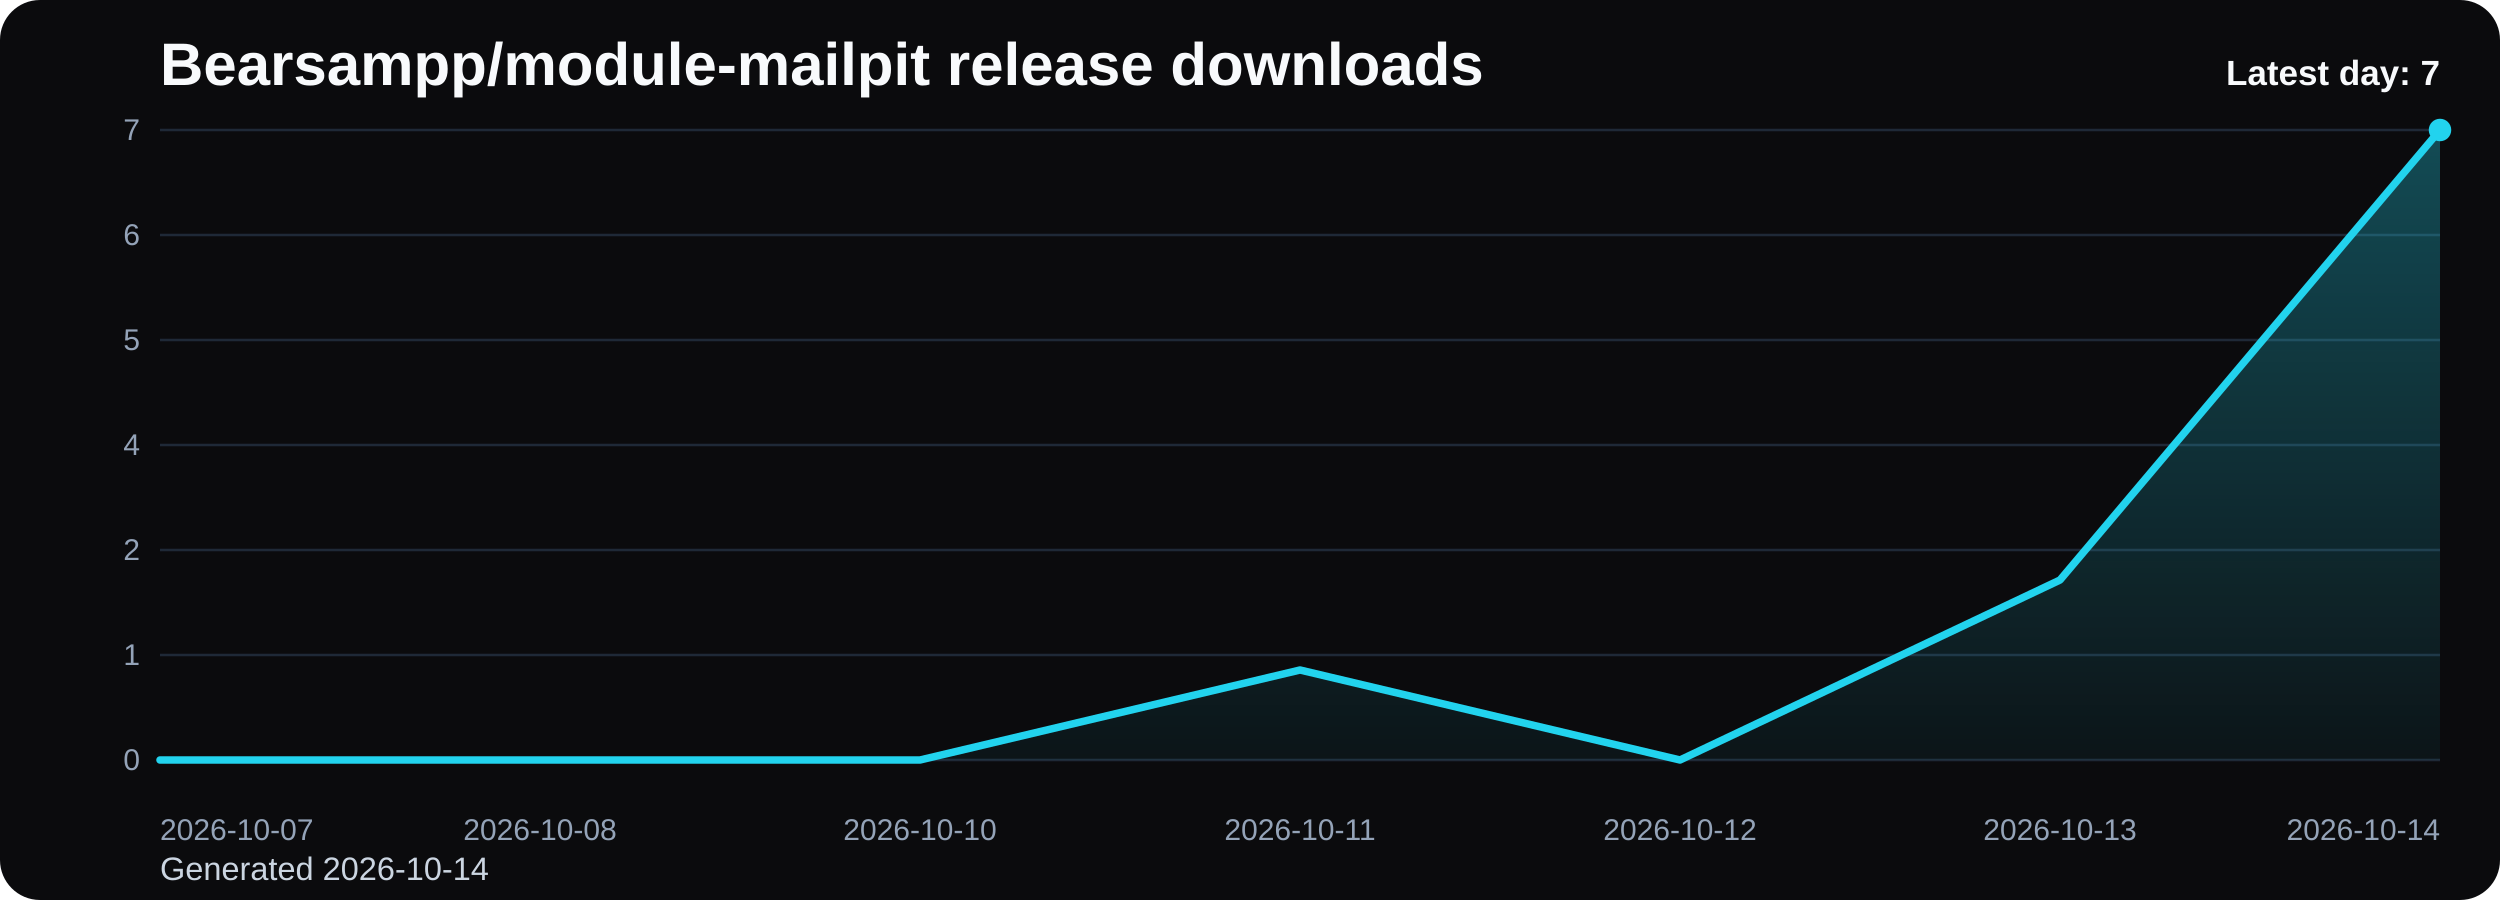
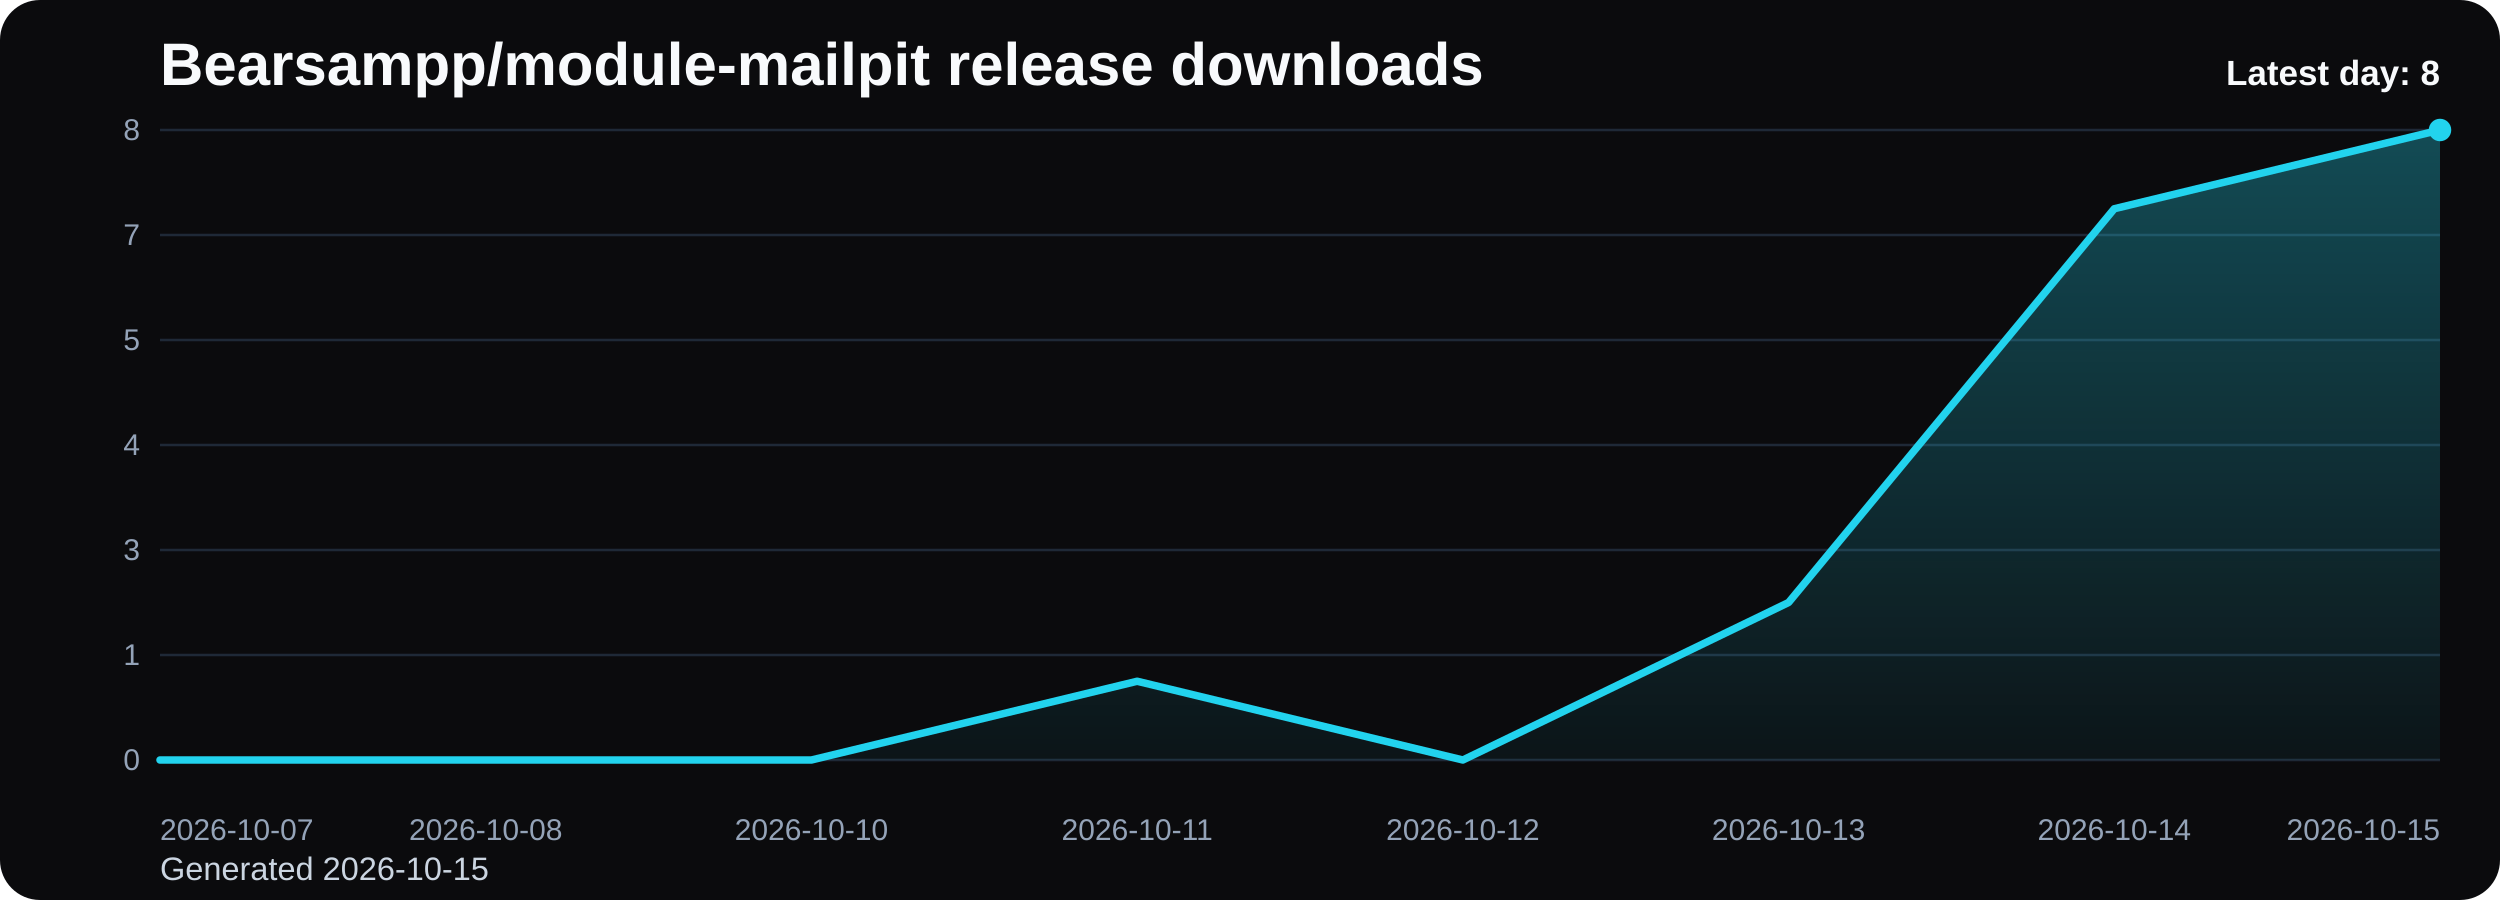
<svg xmlns="http://www.w3.org/2000/svg" viewBox="0 0 1000 360" role="img" aria-label="Bearsampp/module-mailpit release downloads chart">
  <defs>
    <linearGradient id="fill-daily-black" x1="0" y1="0" x2="0" y2="1">
      <stop offset="0%" stop-color="#22d3ee" stop-opacity="0.32" />
      <stop offset="100%" stop-color="#22d3ee" stop-opacity="0.05" />
    </linearGradient>
    <style>
      .bg { fill: #0b0b0d; }
      .title { font: 700 24px Arial, sans-serif; fill: #f8fafc; }
      .sub { font: 400 13px Arial, sans-serif; fill: #cbd5e1; }
      .grid { stroke: #1f2937; stroke-width: 1; }
      .axis { font: 400 12px Arial, sans-serif; fill: #94a3b8; }
      .line { fill: none; stroke: #22d3ee; stroke-width: 3; stroke-linecap: round; stroke-linejoin: round; }
      .dot { fill: #22d3ee; }
      .value { font: 600 11px Arial, sans-serif; fill: #cbd5e1; }
      .latest { font: 700 14px Arial, sans-serif; fill: #f8fafc; }
    </style>
  </defs>
  <rect class="bg" x="0" y="0" width="1000" height="360" rx="16" />
  <text class="title" x="64" y="34">Bearsampp/module-mailpit release downloads</text>
-   <text class="sub" x="64" y="352">Generated 2026-10-14</text>
+   <text class="sub" x="64" y="352">Generated 2026-10-15</text>
  <line x1="64" y1="52.00" x2="976" y2="52.00" class="grid" />
-   <text x="56" y="56.00" text-anchor="end" class="axis">7</text>
+   <text x="56" y="56.00" text-anchor="end" class="axis">8</text>
  <line x1="64" y1="94.00" x2="976" y2="94.00" class="grid" />
-   <text x="56" y="98.00" text-anchor="end" class="axis">6</text>
+   <text x="56" y="98.00" text-anchor="end" class="axis">7</text>
  <line x1="64" y1="136.00" x2="976" y2="136.00" class="grid" />
  <text x="56" y="140.00" text-anchor="end" class="axis">5</text>
  <line x1="64" y1="178.00" x2="976" y2="178.00" class="grid" />
  <text x="56" y="182.00" text-anchor="end" class="axis">4</text>
  <line x1="64" y1="220.00" x2="976" y2="220.00" class="grid" />
-   <text x="56" y="224.00" text-anchor="end" class="axis">2</text>
+   <text x="56" y="224.00" text-anchor="end" class="axis">3</text>
  <line x1="64" y1="262.00" x2="976" y2="262.00" class="grid" />
  <text x="56" y="266.00" text-anchor="end" class="axis">1</text>
  <line x1="64" y1="304.00" x2="976" y2="304.00" class="grid" />
  <text x="56" y="308.00" text-anchor="end" class="axis">0</text>
-   <path d="M 64.00 304 L 64.00 304.00 L 216.00 304.00 L 368.00 304.00 L 520.00 268.00 L 672.00 304.00 L 824.00 232.00 L 976.00 52.00 L 976.00 304 Z" fill="url(#fill-daily-black)" />
-   <polyline class="line" points="64.00,304.00 216.00,304.00 368.00,304.00 520.00,268.00 672.00,304.00 824.00,232.00 976.00,52.00" />
+   <path d="M 64.00 304 L 64.00 304.00 L 194.29 304.00 L 324.57 304.00 L 454.86 272.50 L 585.14 304.00 L 715.43 241.00 L 845.71 83.50 L 976.00 52.00 L 976.00 304 Z" fill="url(#fill-daily-black)" />
+   <polyline class="line" points="64.00,304.00 194.29,304.00 324.57,304.00 454.86,272.50 585.14,304.00 715.43,241.00 845.71,83.50 976.00,52.00" />
  <circle class="dot" cx="976.00" cy="52.00" r="4.5" />
  <text class="axis" x="64.00" y="336" text-anchor="start">2026-10-07</text>
-   <text class="axis" x="216.00" y="336" text-anchor="middle">2026-10-08</text>
-   <text class="axis" x="368.00" y="336" text-anchor="middle">2026-10-10</text>
-   <text class="axis" x="520.00" y="336" text-anchor="middle">2026-10-11</text>
-   <text class="axis" x="672.00" y="336" text-anchor="middle">2026-10-12</text>
-   <text class="axis" x="824.00" y="336" text-anchor="middle">2026-10-13</text>
-   <text class="axis" x="976.00" y="336" text-anchor="end">2026-10-14</text>
-   <text class="latest" x="976" y="34" text-anchor="end">Latest day: 7</text>
+   <text class="axis" x="194.29" y="336" text-anchor="middle">2026-10-08</text>
+   <text class="axis" x="324.57" y="336" text-anchor="middle">2026-10-10</text>
+   <text class="axis" x="454.86" y="336" text-anchor="middle">2026-10-11</text>
+   <text class="axis" x="585.14" y="336" text-anchor="middle">2026-10-12</text>
+   <text class="axis" x="715.43" y="336" text-anchor="middle">2026-10-13</text>
+   <text class="axis" x="845.71" y="336" text-anchor="middle">2026-10-14</text>
+   <text class="axis" x="976.00" y="336" text-anchor="end">2026-10-15</text>
+   <text class="latest" x="976" y="34" text-anchor="end">Latest day: 8</text>
</svg>
